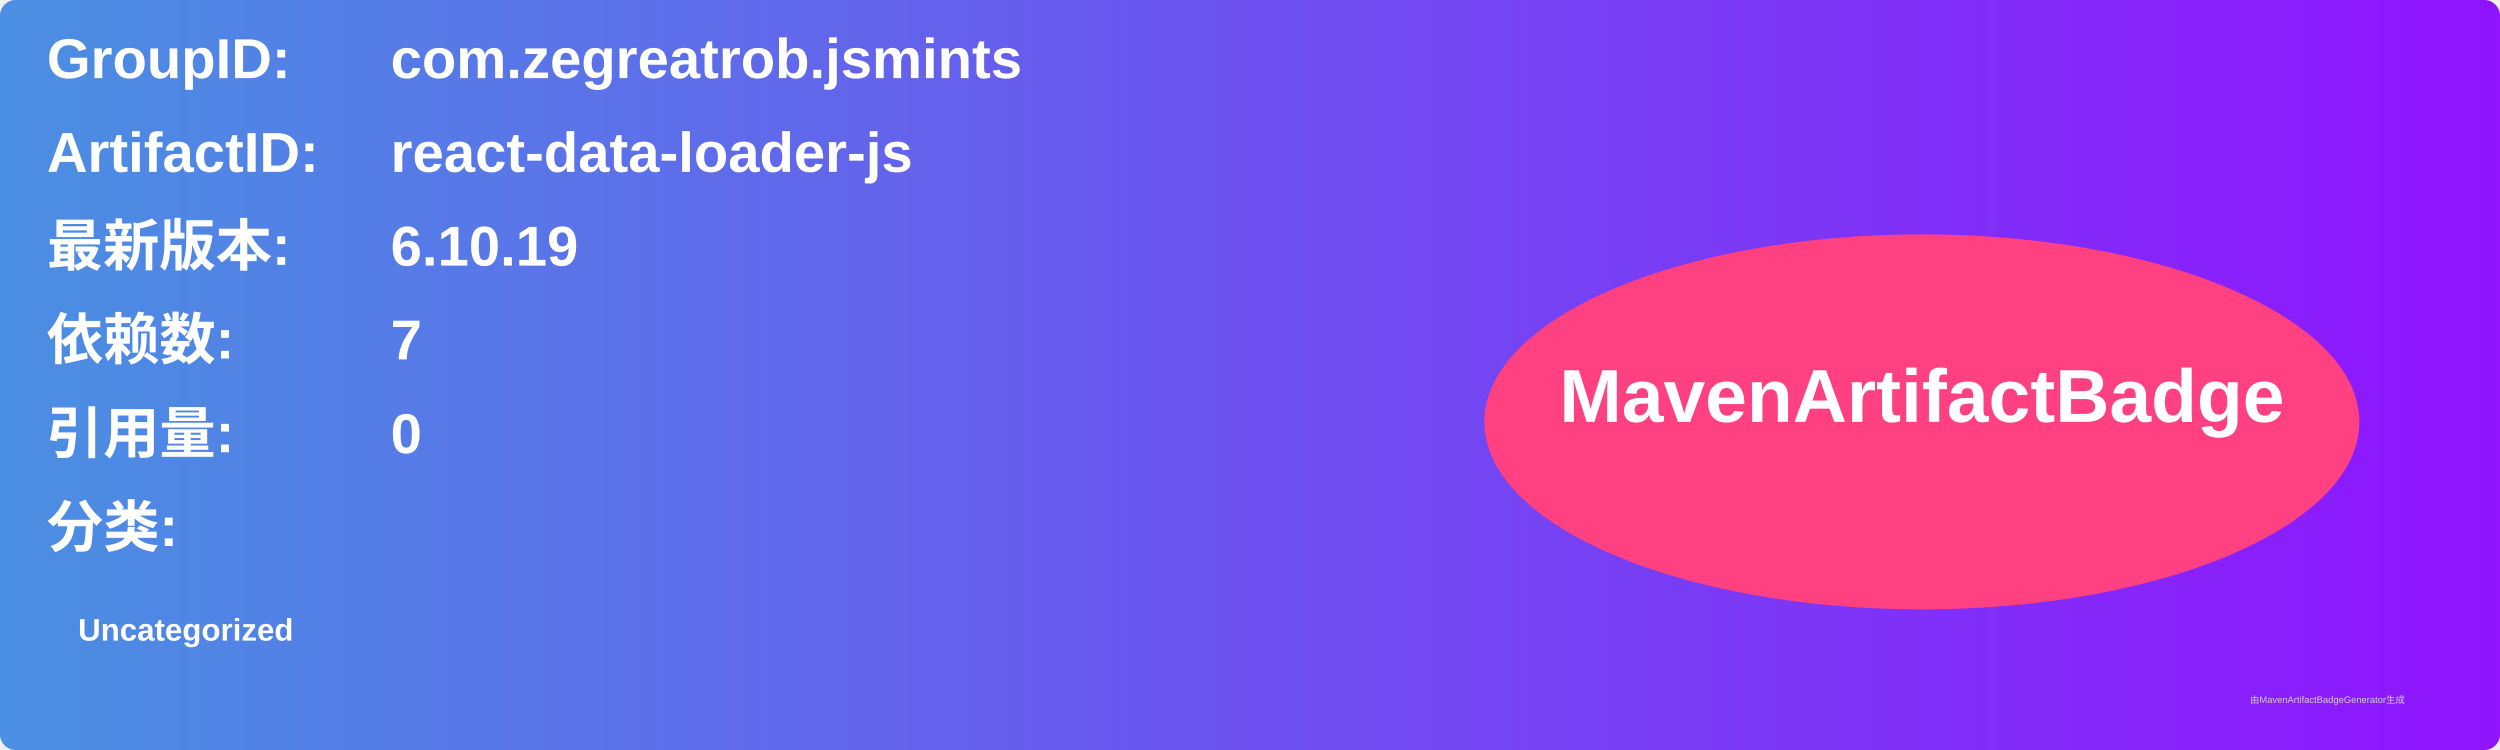
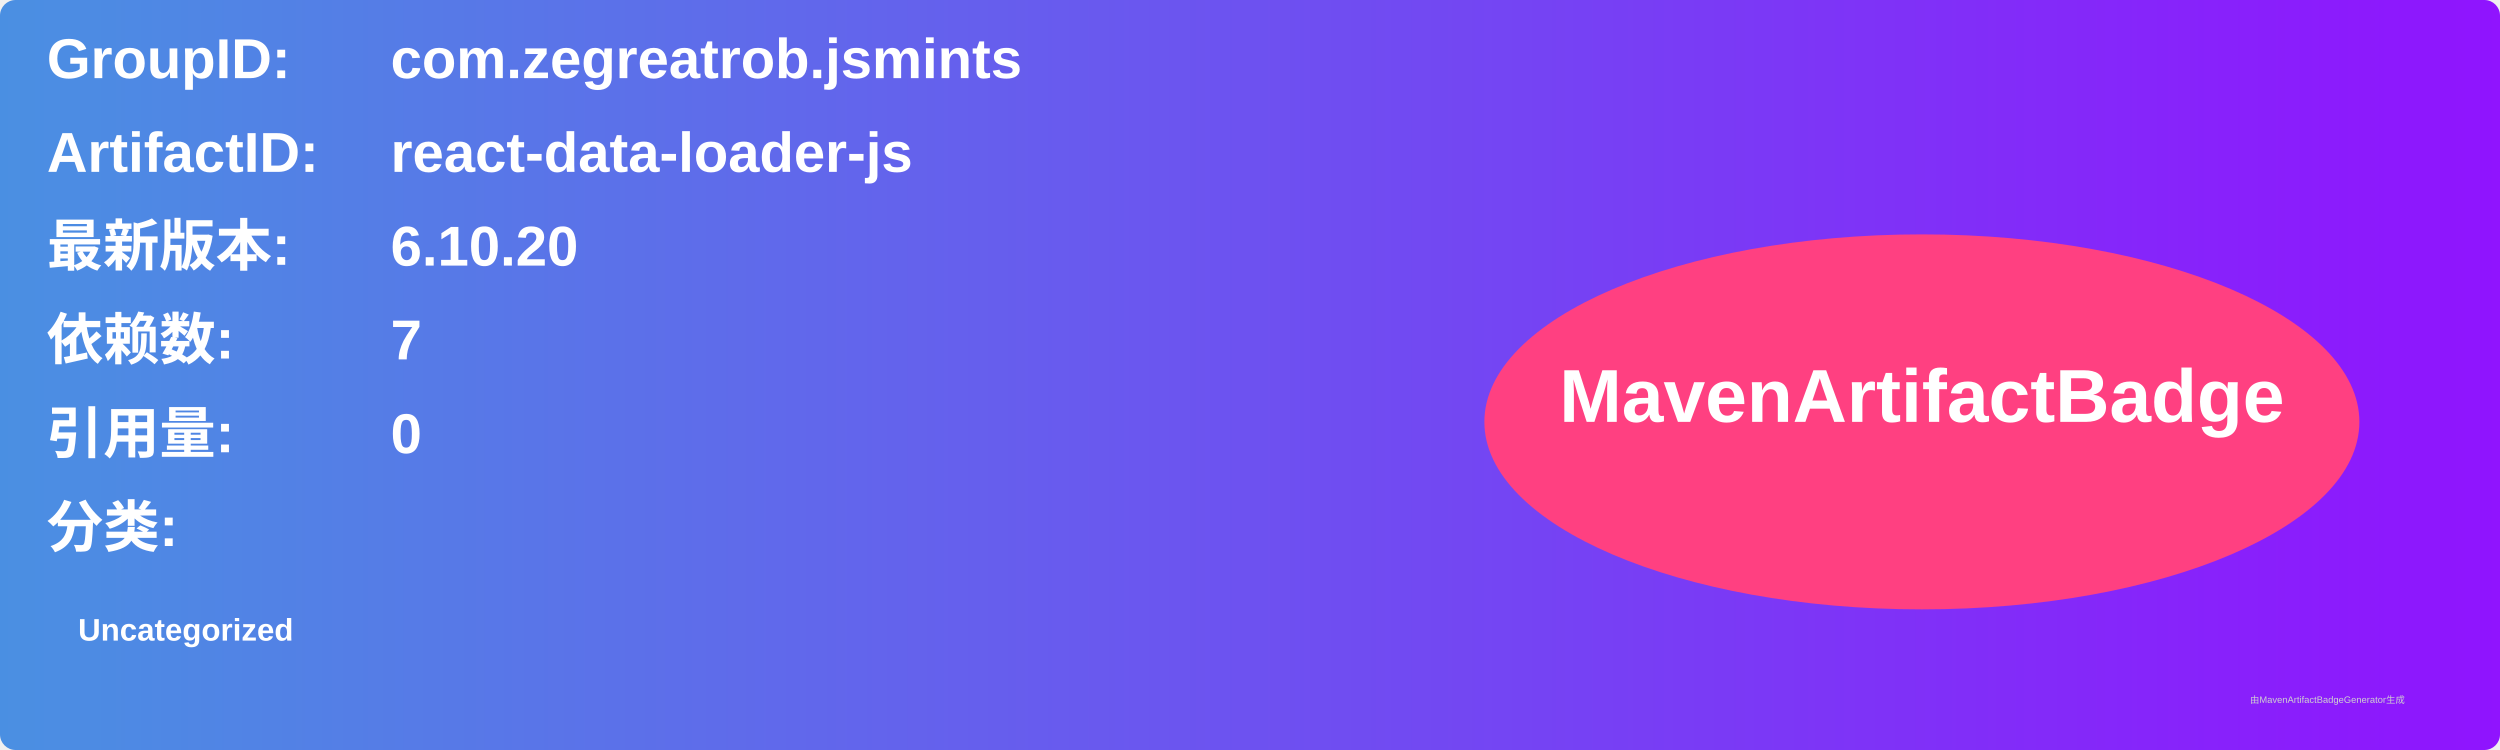
<svg xmlns="http://www.w3.org/2000/svg" width="800" height="240" viewBox="0 0 800 240">
  <linearGradient id="grad" x1="0%" y1="0%" x2="100%" y2="0%">
    <stop offset="0%" stop-color="#4a90e2" />
    <stop offset="100%" stop-color="#9013fe" />
  </linearGradient>
  <rect width="100%" height="100%" rx="5" ry="5" fill="url(#grad)" />
  <g transform="translate(15, 15)">
    <text x="0" y="10" font-family="Arial" font-size="18" fill="white" font-weight="bold" width="260">GroupID:</text>
    <text x="110" y="10" font-family="Arial" font-size="18" fill="white" font-weight="bold" width="460">com.zegreatrob.jsmints</text>
    <text x="0" y="40" font-family="Arial" font-size="18" fill="white" font-weight="bold" width="260">ArtifactID:</text>
    <text x="110" y="40" font-family="Arial" font-size="18" fill="white" font-weight="bold" width="460">react-data-loader-js</text>
    <text x="0" y="70" font-family="Arial" font-size="18" fill="white" font-weight="bold">最新版本:</text>
    <text x="110" y="70" font-family="Arial" font-size="18" fill="white" font-weight="bold">
-       <tspan font-weight="bold">6.10.19</tspan>
+       <tspan font-weight="bold">6.10.20</tspan>
    </text>
    <text x="0" y="100" font-family="Arial" font-size="18" fill="white" font-weight="bold">依赖数: </text>
    <text x="110" y="100" font-family="Arial" font-size="18" fill="white">
      <tspan font-weight="bold">7</tspan>
    </text>
    <text x="0" y="130" font-family="Arial" font-size="18" fill="white" font-weight="bold">引用量: </text>
    <text x="110" y="130" font-family="Arial" font-size="18" fill="white">
      <tspan font-weight="bold">0</tspan>
    </text>
    <text x="0" y="160" font-family="Arial" font-size="18" fill="white" font-weight="bold">分类:</text>
    <text x="10" y="190" font-family="Arial" font-size="10" fill="white">
      <tspan font-weight="bold">Uncategorized</tspan>
    </text>
    <ellipse cx="600" cy="120" rx="140" ry="60" fill="#ff4081" />
    <text x="600" y="120" text-anchor="middle" font-family="Arial" font-size="24" fill="white" font-weight="bold">MavenArtifactBadge</text>
  </g>
  <text x="720" y="225" font-family="Arial" font-size="3" fill="#d0d0d0">由MavenArtifactBadgeGenerator生成</text>
</svg>
